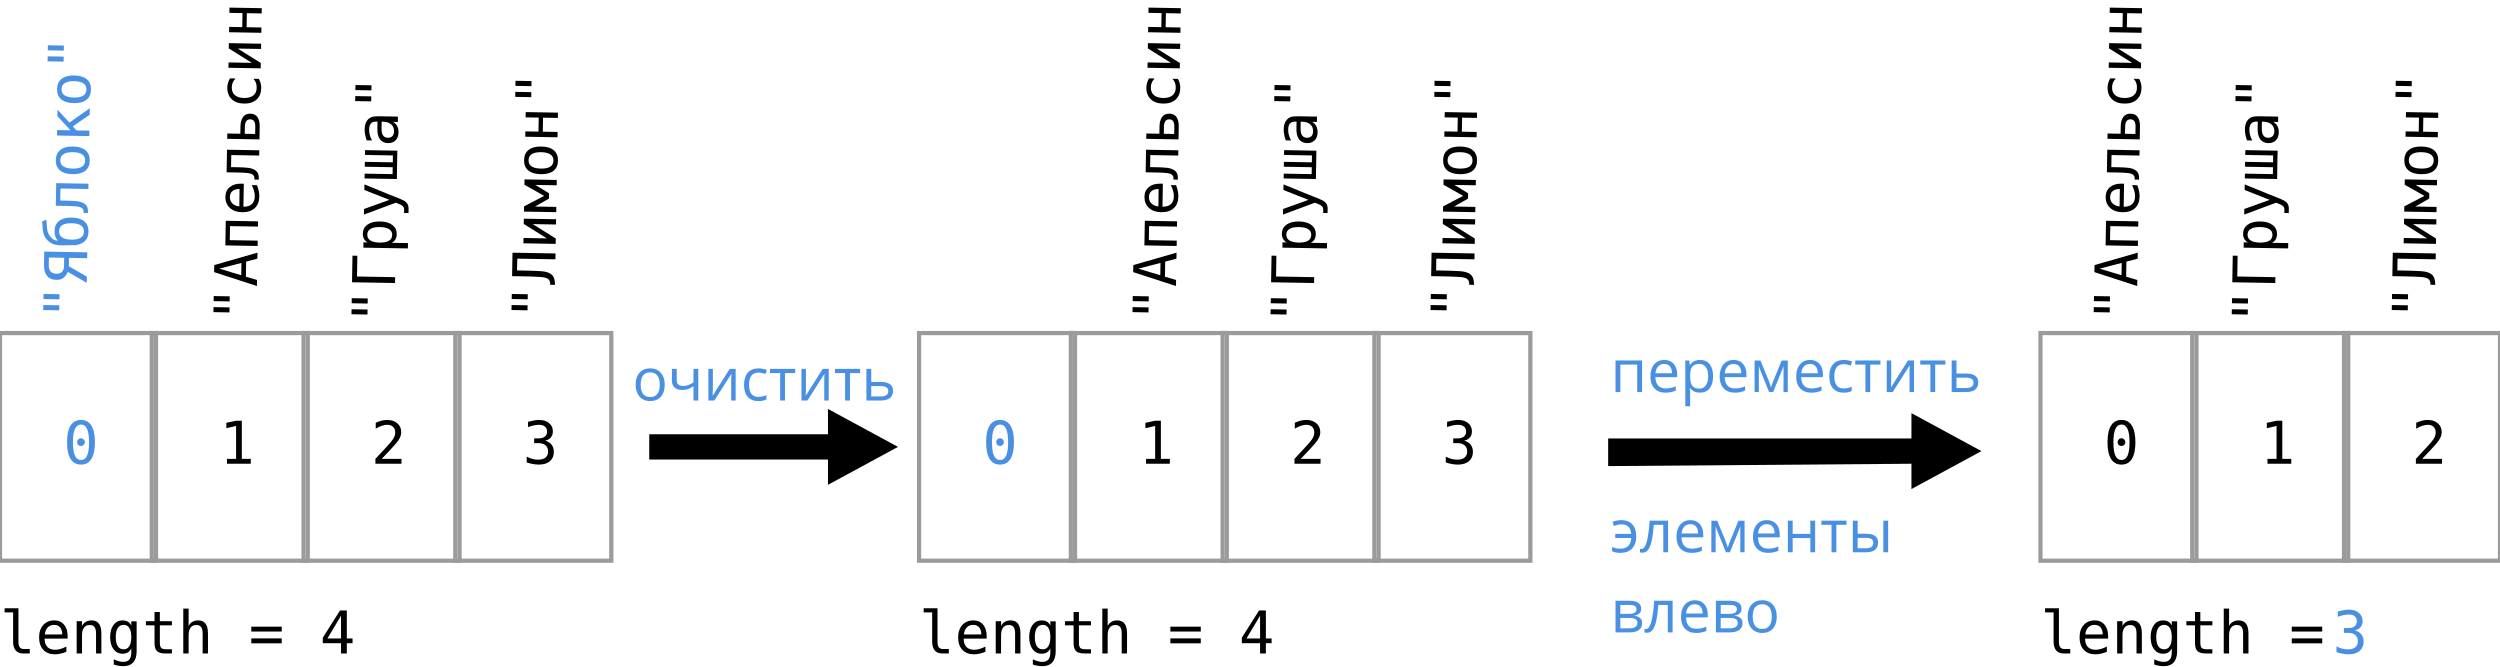
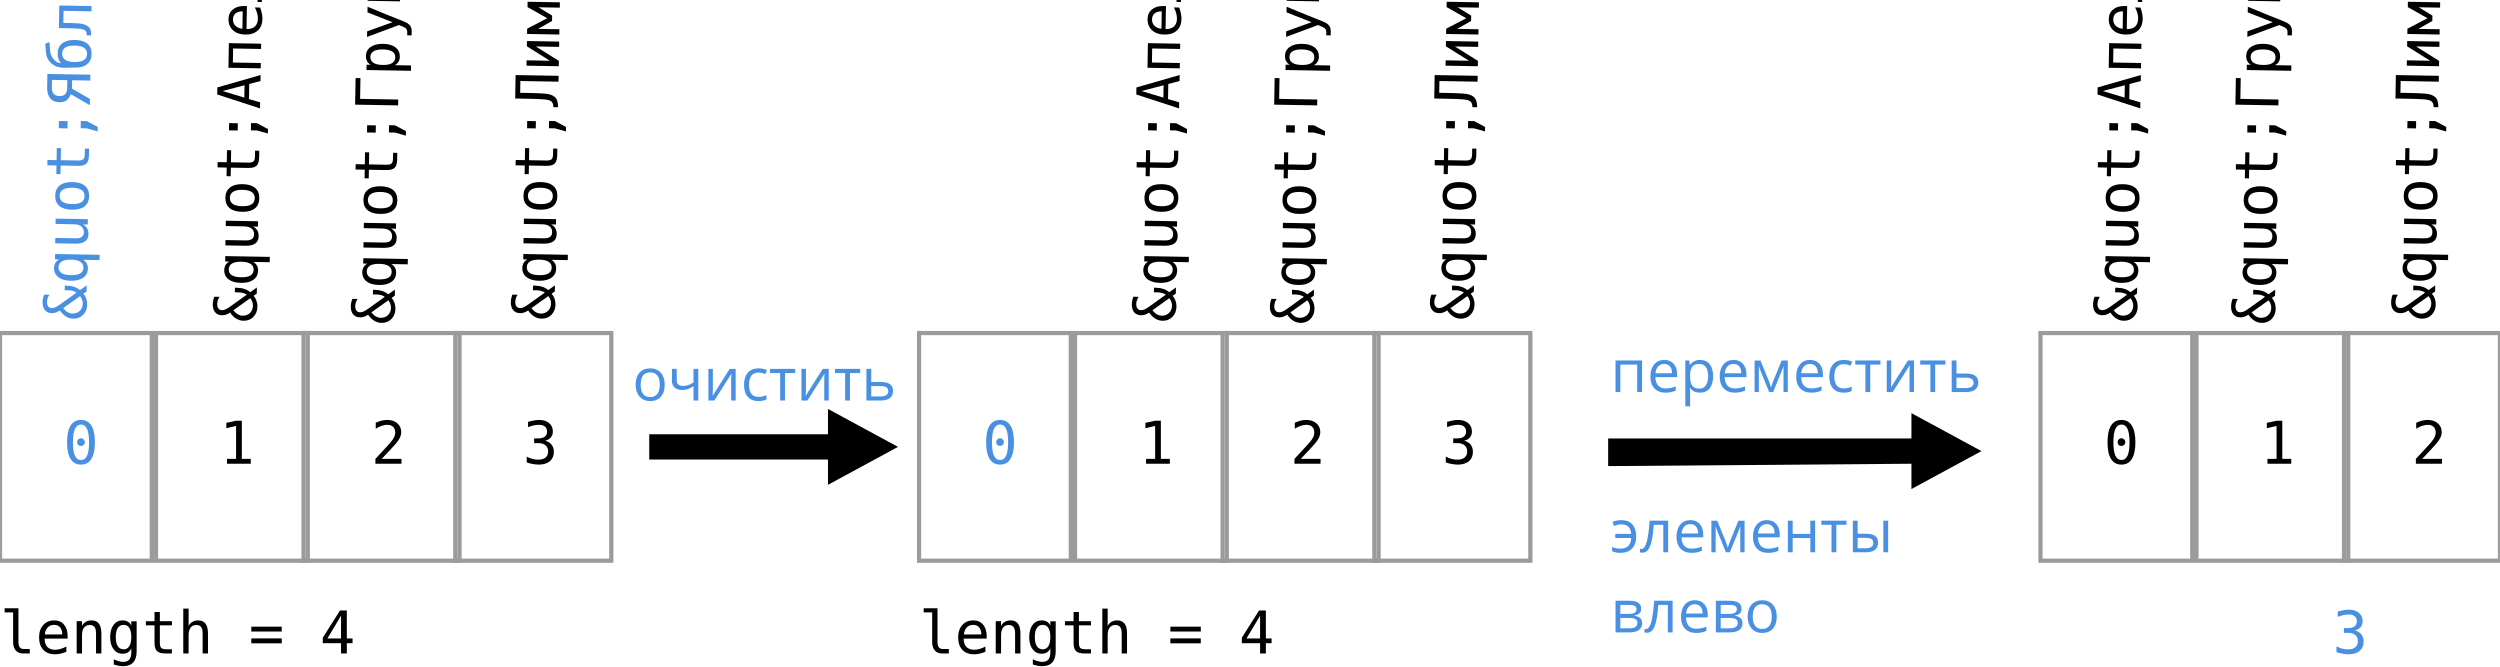
- <svg xmlns="http://www.w3.org/2000/svg" width="593px" height="158px" viewBox="0 0 593 158" version="1.1">
-   <defs />
-   <g id="array-shift" stroke="none" stroke-width="1" fill="none" fill-rule="evenodd">
-     <rect id="Rectangle-1" stroke="#9B9B9B" x="0" y="79" width="37" height="54" />
-     <rect id="Rectangle-2" stroke="#9B9B9B" x="36" y="79" width="37" height="54" />
-     <text id="0" font-family="Consolas" font-size="14" font-weight="normal" fill="#4990E2">
+ <svg xmlns="http://www.w3.org/2000/svg" width="593" height="158" viewBox="0 0 593 158">
+   <g fill="none" fill-rule="evenodd">
+     <path stroke="#9B9B9B" d="M0 79h37v54H0zm36 0h37v54H36z" />
+     <text font-family="Consolas" font-size="14" fill="#4990E2">
      <tspan x="15" y="110">0</tspan>
    </text>
-     <text id="1" font-family="Consolas" font-size="14" font-weight="normal" fill="#000000">
+     <text font-family="Consolas" font-size="14" fill="#000">
      <tspan x="52" y="110">1</tspan>
    </text>
-     <rect id="Rectangle-3" stroke="#9B9B9B" x="72" y="79" width="37" height="54" />
-     <text id="2" font-family="Consolas" font-size="14" font-weight="normal" fill="#000000">
+     <path stroke="#9B9B9B" d="M72 79h37v54H72z" />
+     <text font-family="Consolas" font-size="14" fill="#000">
      <tspan x="88" y="110">2</tspan>
    </text>
-     <rect id="Rectangle-4" stroke="#9B9B9B" x="108" y="79" width="37" height="54" />
-     <text id="3" font-family="Consolas" font-size="14" font-weight="normal" fill="#000000">
+     <path stroke="#9B9B9B" d="M108 79h37v54h-37z" />
+     <text font-family="Consolas" font-size="14" fill="#000">
      <tspan x="124" y="110">3</tspan>
    </text>
-     <text id="&quot;Яблоко&quot;" transform="translate(18.96019, 45) rotate(-89) translate(-18.96019, -45) " font-family="Consolas" font-size="14" font-weight="normal" fill="#4990E2">
-       <tspan x="-12.04" y="47">"Яблоко"</tspan>
+     <text transform="rotate(-89 18.96 45)" font-family="Consolas" font-size="14" fill="#4990E2">
+       <tspan x="-12.04" y="47">&amp;quot;Яблоко&amp;quot;</tspan>
    </text>
-     <text id="&quot;Апельсин&quot;" transform="translate(59.46019, 38) rotate(-89) translate(-59.46019, -38) " font-family="Consolas" font-size="14" font-weight="normal" fill="#000000">
-       <tspan x="20.96" y="40">"Апельсин"</tspan>
+     <text transform="rotate(-89 59.46 38)" font-family="Consolas" font-size="14" fill="#000">
+       <tspan x="20.96" y="40">&amp;quot;Апельсин&amp;quot;</tspan>
    </text>
-     <text id="&quot;Груша&quot;" transform="translate(92, 50) rotate(-89) translate(-92, -50) " font-family="Consolas" font-size="14" font-weight="normal" fill="#000000">
-       <tspan x="65" y="52">"Груша"</tspan>
+     <text transform="rotate(-89 92 50)" font-family="Consolas" font-size="14" fill="#000">
+       <tspan x="65" y="52">&amp;quot;Груша&amp;quot;</tspan>
    </text>
-     <text id="&quot;Лимон&quot;" transform="translate(129.9602, 49) rotate(-89) translate(-129.9602, -49) " font-family="Consolas" font-size="14" font-weight="normal" fill="#000000">
-       <tspan x="102.96" y="51">"Лимон"</tspan>
+     <text transform="rotate(-89 129.96 49)" font-family="Consolas" font-size="14" fill="#000">
+       <tspan x="102.96" y="51">&amp;quot;Лимон&amp;quot;</tspan>
    </text>
-     <text id="length-=-4" font-family="Consolas" font-size="14" font-weight="normal" fill="#000000">
+     <text font-family="Consolas" font-size="14" fill="#000">
      <tspan x="0" y="155">length = 4</tspan>
    </text>
-     <rect id="Rectangle-8" stroke="#9B9B9B" x="218" y="79" width="37" height="54" />
-     <rect id="Rectangle-5" stroke="#9B9B9B" x="254" y="79" width="37" height="54" />
-     <text id="-1" font-family="Consolas" font-size="14" font-weight="normal" fill="#4990E2">
+     <path stroke="#9B9B9B" d="M218 79h37v54h-37zm36 0h37v54h-37z" />
+     <text font-family="Consolas" font-size="14" fill="#4990E2">
      <tspan x="233" y="110">0</tspan>
    </text>
-     <text id="-2" font-family="Consolas" font-size="14" font-weight="normal" fill="#000000">
+     <text font-family="Consolas" font-size="14" fill="#000">
      <tspan x="270" y="110">1</tspan>
    </text>
-     <rect id="Rectangle-6" stroke="#9B9B9B" x="290" y="79" width="37" height="54" />
-     <text id="-3" font-family="Consolas" font-size="14" font-weight="normal" fill="#000000">
+     <path stroke="#9B9B9B" d="M290 79h37v54h-37z" />
+     <text font-family="Consolas" font-size="14" fill="#000">
      <tspan x="306" y="110">2</tspan>
    </text>
-     <rect id="Rectangle-7" stroke="#9B9B9B" x="326" y="79" width="37" height="54" />
-     <text id="-4" font-family="Consolas" font-size="14" font-weight="normal" fill="#000000">
+     <path stroke="#9B9B9B" d="M326 79h37v54h-37z" />
+     <text font-family="Consolas" font-size="14" fill="#000">
      <tspan x="342" y="110">3</tspan>
    </text>
-     <text id="&quot;Апельсин&quot;-2" transform="translate(277.4602, 38) rotate(-89) translate(-277.4602, -38) " font-family="Consolas" font-size="14" font-weight="normal" fill="#000000">
-       <tspan x="238.96" y="40">"Апельсин"</tspan>
+     <text transform="rotate(-89 277.46 38)" font-family="Consolas" font-size="14" fill="#000">
+       <tspan x="238.96" y="40">&amp;quot;Апельсин&amp;quot;</tspan>
    </text>
-     <text id="&quot;Груша&quot;-2" transform="translate(310, 50) rotate(-89) translate(-310, -50) " font-family="Consolas" font-size="14" font-weight="normal" fill="#000000">
-       <tspan x="283" y="52">"Груша"</tspan>
+     <text transform="rotate(-89 310 50)" font-family="Consolas" font-size="14" fill="#000">
+       <tspan x="283" y="52">&amp;quot;Груша&amp;quot;</tspan>
    </text>
-     <text id="&quot;Лимон&quot;-2" transform="translate(347.9602, 49) rotate(-89) translate(-347.9602, -49) " font-family="Consolas" font-size="14" font-weight="normal" fill="#000000">
-       <tspan x="320.96" y="51">"Лимон"</tspan>
+     <text transform="rotate(-89 347.96 49)" font-family="Consolas" font-size="14" fill="#000">
+       <tspan x="320.96" y="51">&amp;quot;Лимон&amp;quot;</tspan>
    </text>
-     <text id="length-=-5" font-family="Consolas" font-size="14" font-weight="normal" fill="#000000">
+     <text font-family="Consolas" font-size="14" fill="#000">
      <tspan x="218" y="155">length = 4</tspan>
    </text>
-     <path d="M183.5,135.5 L192.5,118.894 L186.5,118.894 L186.5,76.5 L180.5,76.5 L180.5,118.894 L174.5,118.894 L183.5,135.5 Z" id="Shape" fill="#000000" transform="translate(183.5, 106) rotate(-90) translate(-183.5, -106) " />
-     <text id="очистить" font-family="Open Sans" font-size="14" font-weight="normal" fill="#4990E2">
+     <path d="M213 106l-16.606-9v6H154v6h42.394v6L213 106z" fill="#000" />
+     <text font-family="Open Sans" font-size="14" fill="#4990E2">
      <tspan x="150" y="95">очистить</tspan>
    </text>
-     <rect id="Rectangle-12" stroke="#9B9B9B" x="484" y="79" width="37" height="54" />
-     <rect id="Rectangle-9" stroke="#9B9B9B" x="520" y="79" width="37" height="54" />
-     <text id="-5" font-family="Consolas" font-size="14" font-weight="normal" fill="#000000">
+     <path stroke="#9B9B9B" d="M484 79h37v54h-37zm36 0h37v54h-37z" />
+     <text font-family="Consolas" font-size="14" fill="#000">
      <tspan x="499" y="110">0</tspan>
    </text>
-     <text id="-6" font-family="Consolas" font-size="14" font-weight="normal" fill="#000000">
+     <text font-family="Consolas" font-size="14" fill="#000">
      <tspan x="536" y="110">1</tspan>
    </text>
-     <rect id="Rectangle-10" stroke="#9B9B9B" x="556" y="79" width="37" height="54" />
-     <text id="-7" font-family="Consolas" font-size="14" font-weight="normal" fill="#000000">
+     <path stroke="#9B9B9B" d="M556 79h37v54h-37z" />
+     <text font-family="Consolas" font-size="14" fill="#000">
      <tspan x="572" y="110">2</tspan>
    </text>
-     <text id="&quot;Апельсин&quot;-3" transform="translate(505.4602, 38) rotate(-89) translate(-505.4602, -38) " font-family="Consolas" font-size="14" font-weight="normal" fill="#000000">
-       <tspan x="466.96" y="40">"Апельсин"</tspan>
+     <text transform="rotate(-89 505.46 38)" font-family="Consolas" font-size="14" fill="#000">
+       <tspan x="466.96" y="40">&amp;quot;Апельсин&amp;quot;</tspan>
    </text>
-     <text id="&quot;Груша&quot;-3" transform="translate(538, 50) rotate(-89) translate(-538, -50) " font-family="Consolas" font-size="14" font-weight="normal" fill="#000000">
-       <tspan x="511" y="52">"Груша"</tspan>
+     <text transform="rotate(-89 538 50)" font-family="Consolas" font-size="14" fill="#000">
+       <tspan x="511" y="52">&amp;quot;Груша&amp;quot;</tspan>
    </text>
-     <text id="&quot;Лимон&quot;-3" transform="translate(575.9602, 49) rotate(-89) translate(-575.9602, -49) " font-family="Consolas" font-size="14" font-weight="normal" fill="#000000">
-       <tspan x="548.96" y="51">"Лимон"</tspan>
+     <text transform="rotate(-89 575.96 49)" font-family="Consolas" font-size="14" fill="#000">
+       <tspan x="548.96" y="51">&amp;quot;Лимон&amp;quot;</tspan>
    </text>
-     <text id="length-=-3" font-family="Consolas" font-size="14" font-weight="normal">
-       <tspan x="484" y="155" fill="#000000">length = </tspan>
+     <text font-family="Consolas" font-size="14">
+       <tspan x="484" y="155">length =</tspan>
      <tspan x="553.275" y="155" fill="#4990E2">3</tspan>
    </text>
-     <path d="M425.727,151.273 L434.727,134.667 L428.727,134.667 L428.727,62.727 L422.17,62.727 L422.727,134.667 L416.727,134.667 L425.727,151.273 Z" id="Shape-2" fill="#000000" transform="translate(425.7271, 107) rotate(-90) translate(-425.7271, -107) " />
-     <text id="переместить" font-family="Open Sans" font-size="14" font-weight="normal" fill="#4990E2">
+     <path d="M470 107l-16.606-9v6h-71.94v6.557l71.94-.557v6L470 107z" fill="#000" />
+     <text font-family="Open Sans" font-size="14" fill="#4990E2">
      <tspan x="382" y="93">переместить</tspan>
-       <tspan x="382" y="112" />
      <tspan x="382" y="131">элементы</tspan>
      <tspan x="382" y="150">влево</tspan>
    </text>
  </g>
</svg>
